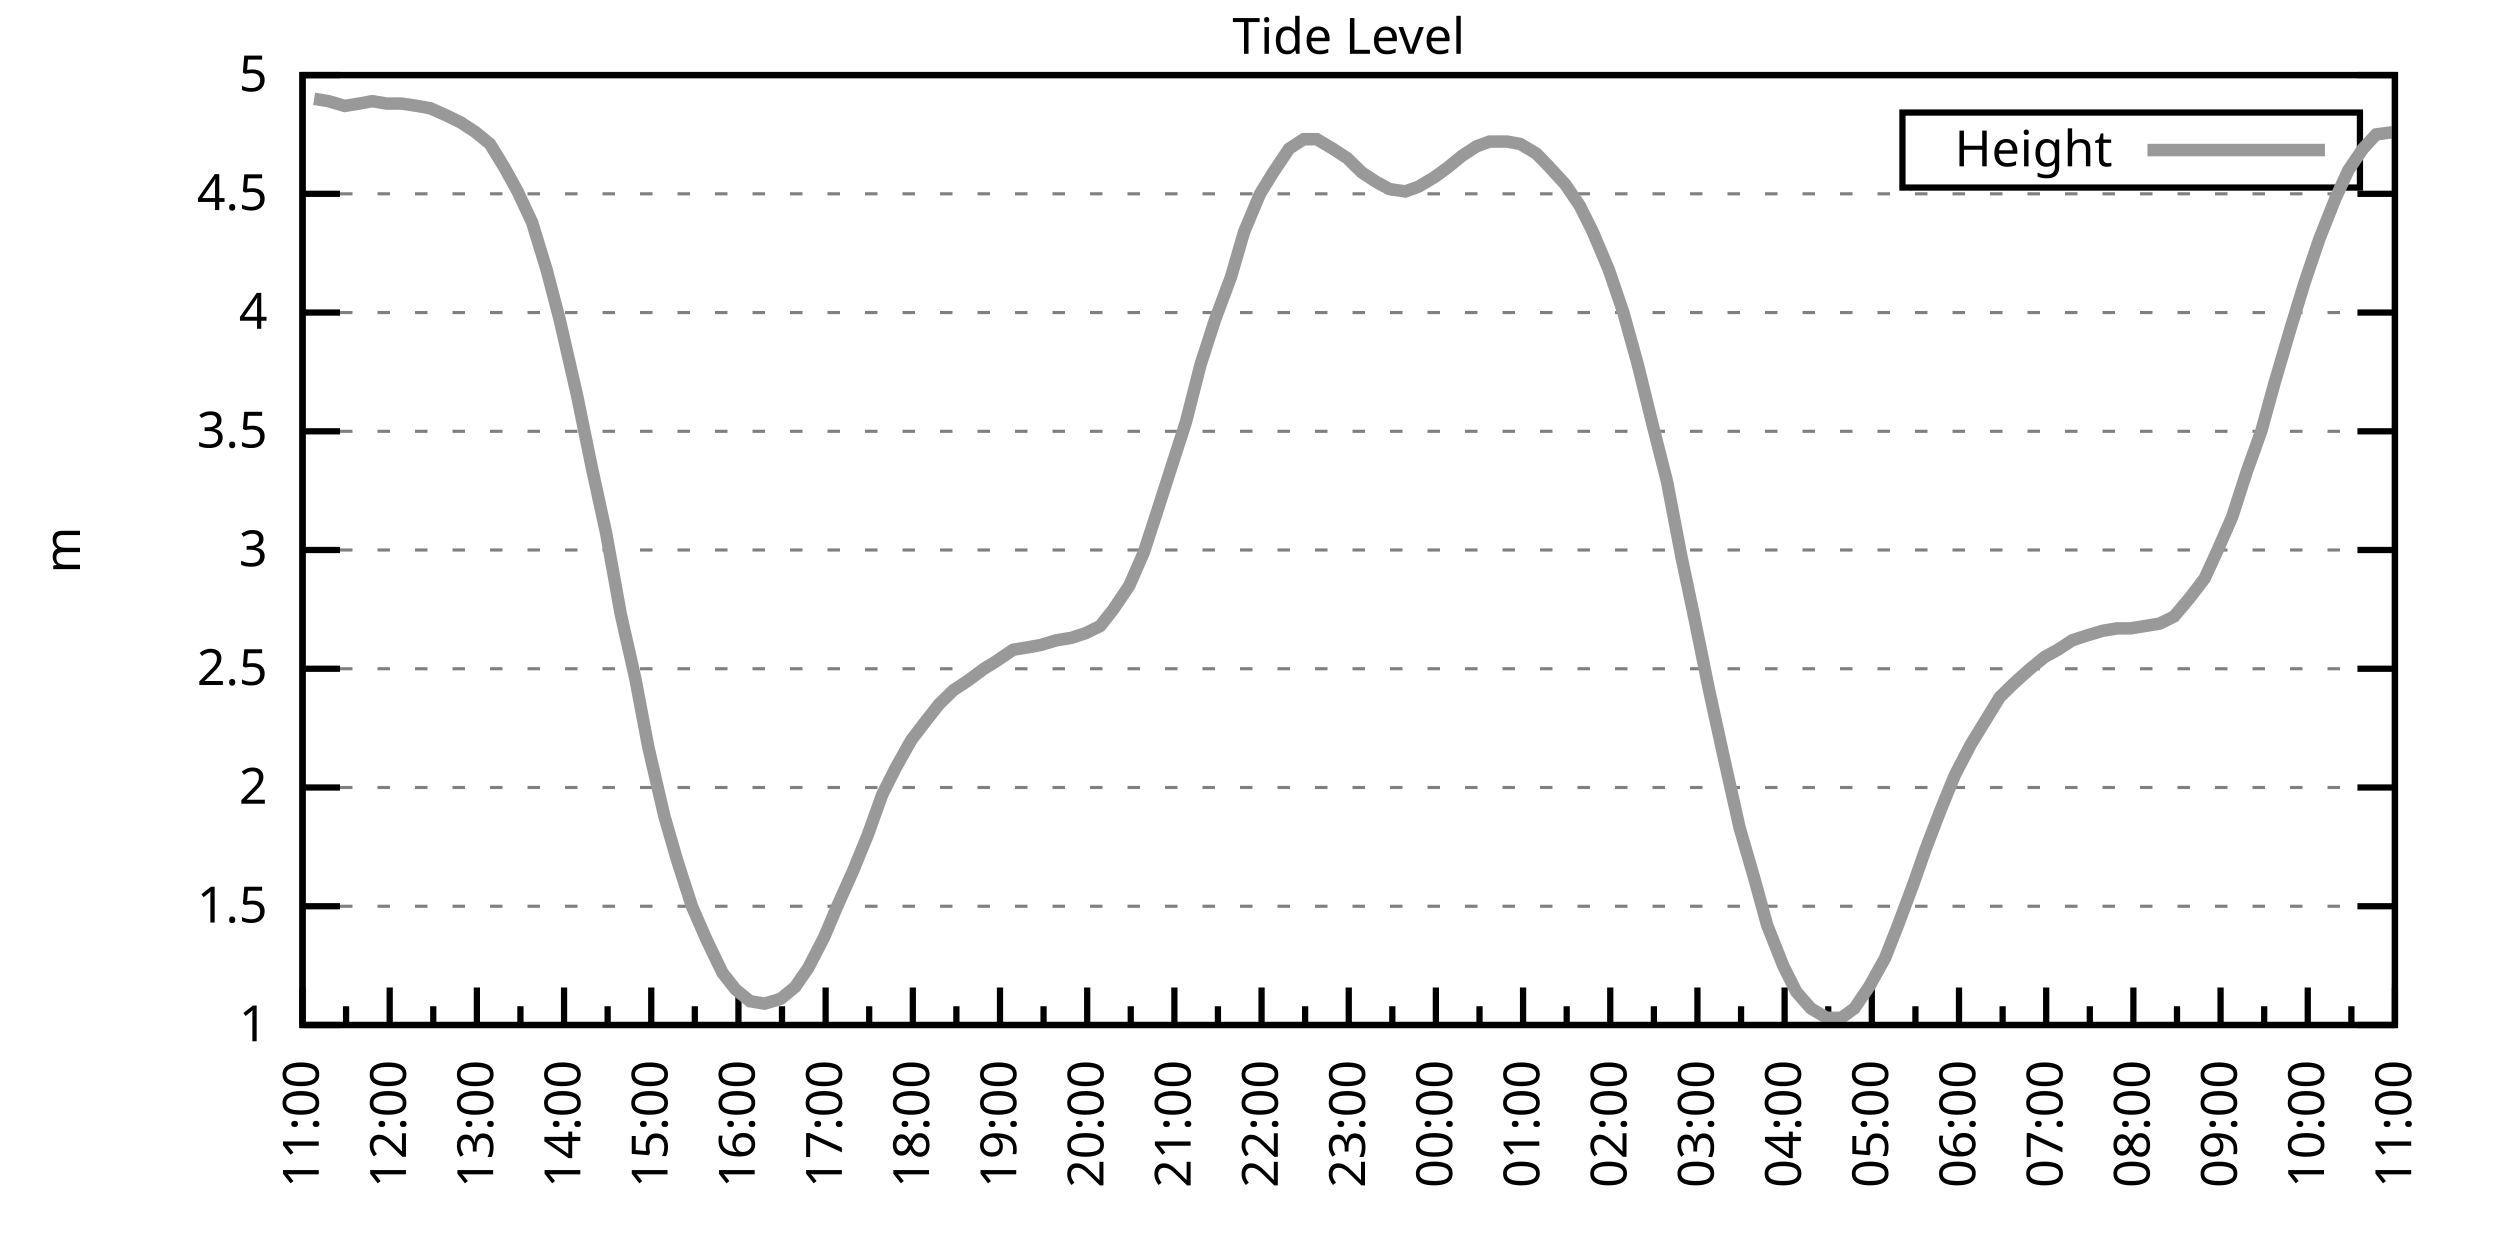
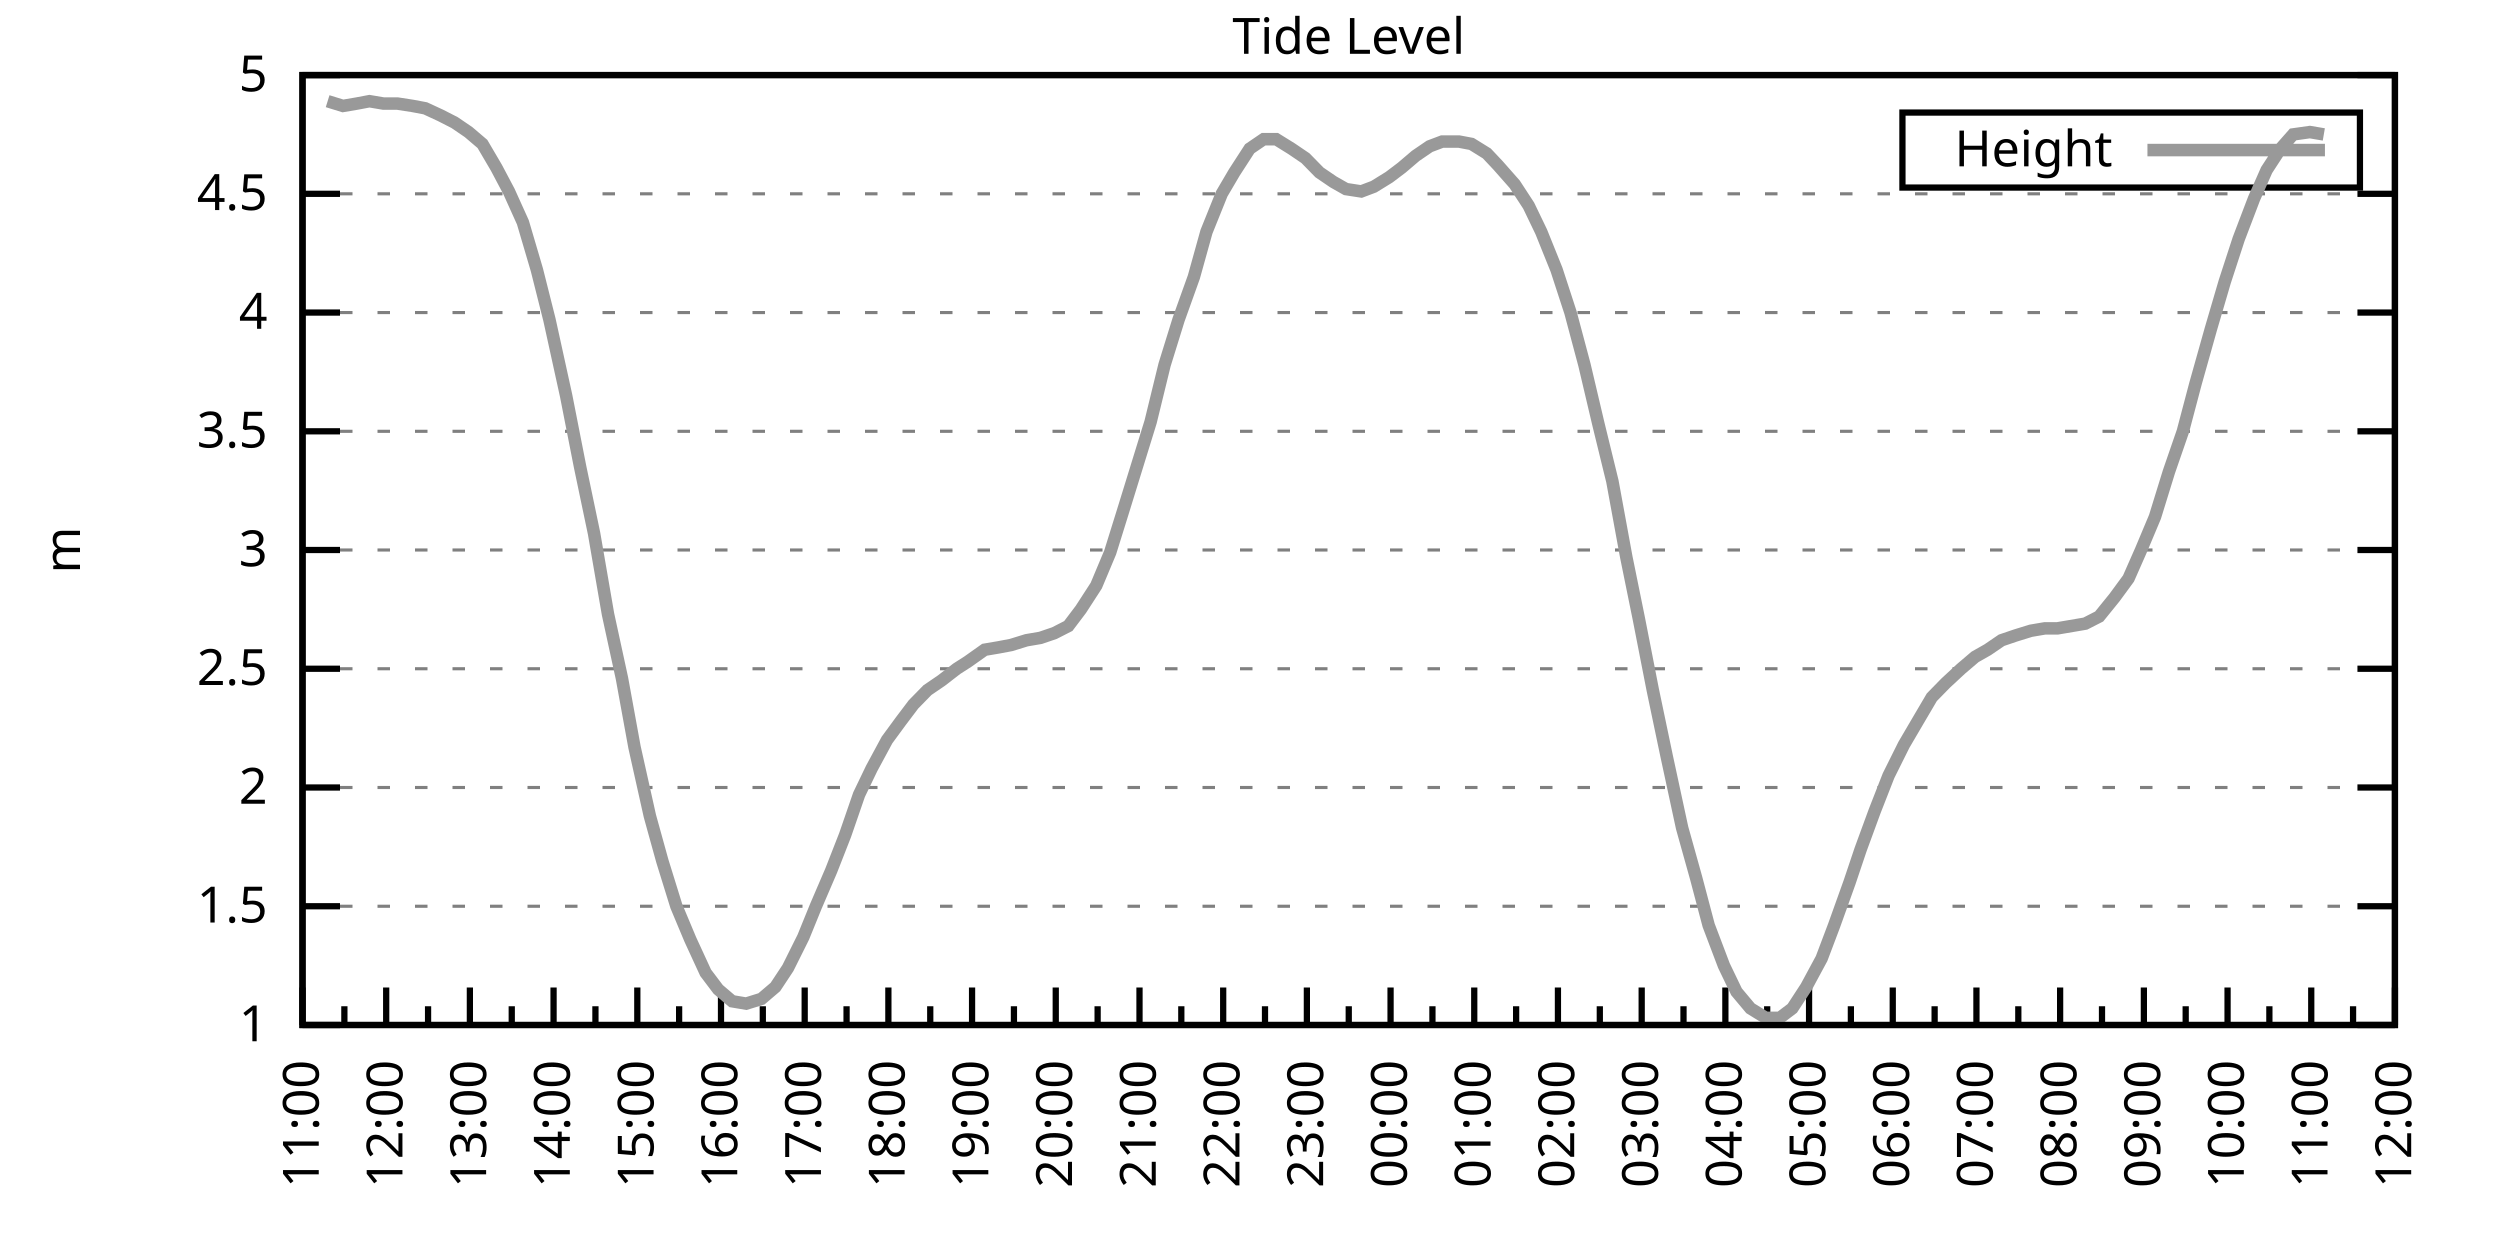
<svg xmlns="http://www.w3.org/2000/svg" xmlns:xlink="http://www.w3.org/1999/xlink" width="400" height="200" viewBox="0 0 400 200">
  <g id="gnuplot_canvas">
    <rect x="0" y="0" width="400" height="200" fill="none" />
    <defs>
      <circle id="gpDot" r="0.5" stroke-width="0.5" stroke="currentColor" />
      <path id="gpPt0" stroke-width="0.333" stroke="currentColor" d="M-1,0 h2 M0,-1 v2" />
      <path id="gpPt1" stroke-width="0.333" stroke="currentColor" d="M-1,-1 L1,1 M1,-1 L-1,1" />
      <path id="gpPt2" stroke-width="0.333" stroke="currentColor" d="M-1,0 L1,0 M0,-1 L0,1 M-1,-1 L1,1 M-1,1 L1,-1" />
      <rect id="gpPt3" stroke-width="0.333" stroke="currentColor" x="-1" y="-1" width="2" height="2" />
      <rect id="gpPt4" stroke-width="0.333" stroke="currentColor" fill="currentColor" x="-1" y="-1" width="2" height="2" />
      <circle id="gpPt5" stroke-width="0.333" stroke="currentColor" cx="0" cy="0" r="1" />
      <use xlink:href="#gpPt5" id="gpPt6" fill="currentColor" stroke="none" />
      <path id="gpPt7" stroke-width="0.333" stroke="currentColor" d="M0,-1.33 L-1.33,0.67 L1.33,0.67 z" />
      <use xlink:href="#gpPt7" id="gpPt8" fill="currentColor" stroke="none" />
      <use xlink:href="#gpPt7" id="gpPt9" stroke="currentColor" transform="rotate(180)" />
      <use xlink:href="#gpPt9" id="gpPt10" fill="currentColor" stroke="none" />
      <use xlink:href="#gpPt3" id="gpPt11" stroke="currentColor" transform="rotate(45)" />
      <use xlink:href="#gpPt11" id="gpPt12" fill="currentColor" stroke="none" />
      <path id="gpPt13" stroke-width="0.333" stroke="currentColor" d="M0,1.330 L1.265,0.411 L0.782,-1.067 L-0.782,-1.076 L-1.265,0.411 z" />
      <use xlink:href="#gpPt13" id="gpPt14" fill="currentColor" stroke="none" />
      <filter id="textbox" filterUnits="objectBoundingBox" x="0" y="0" height="1" width="1">
        <feFlood flood-color="white" flood-opacity="1" result="bgnd" />
        <feComposite in="SourceGraphic" in2="bgnd" operator="atop" />
      </filter>
      <filter id="greybox" filterUnits="objectBoundingBox" x="0" y="0" height="1" width="1">
        <feFlood flood-color="lightgrey" flood-opacity="1" result="grey" />
        <feComposite in="SourceGraphic" in2="grey" operator="atop" />
      </filter>
    </defs>
    <g fill="none" color="white" stroke="currentColor" stroke-width="1.00" stroke-linecap="butt" stroke-linejoin="miter">
</g>
    <g fill="none" color="black" stroke="currentColor" stroke-width="1.00" stroke-linecap="butt" stroke-linejoin="miter">
      <g stroke="none" shape-rendering="crispEdges">
        <polygon fill="rgb(255, 255, 255)" points="48.40,164.00 383.18,164.00 383.18,12.02 48.40,12.02 " />
      </g>
    </g>
    <g fill="none" color="black" stroke="currentColor" stroke-width="1.00" stroke-linecap="butt" stroke-linejoin="miter">
</g>
    <g fill="none" color="black" stroke="black" stroke-width="0.50" stroke-linecap="butt" stroke-linejoin="miter">
</g>
    <g fill="none" color="gray" stroke="currentColor" stroke-width="0.50" stroke-linecap="butt" stroke-linejoin="miter">
      <path stroke="gray" stroke-dasharray="2,4" class="gridline" d="M48.40,164.00 L383.19,164.00  " />
    </g>
    <g fill="none" color="gray" stroke="gray" stroke-width="1.00" stroke-linecap="butt" stroke-linejoin="miter">
</g>
    <g fill="none" color="black" stroke="currentColor" stroke-width="1.00" stroke-linecap="butt" stroke-linejoin="miter">
      <path stroke="black" d="M48.40,164.00 L54.40,164.00 M383.19,164.00 L377.19,164.00  " />
      <g transform="translate(42.80,166.60)" stroke="none" fill="black" font-family="Sans" font-size="8.00" text-anchor="end">
        <text>
          <tspan font-family="Sans"> 1</tspan>
        </text>
      </g>
    </g>
    <g fill="none" color="black" stroke="currentColor" stroke-width="1.00" stroke-linecap="butt" stroke-linejoin="miter">
</g>
    <g fill="none" color="black" stroke="black" stroke-width="0.50" stroke-linecap="butt" stroke-linejoin="miter">
</g>
    <g fill="none" color="gray" stroke="currentColor" stroke-width="0.50" stroke-linecap="butt" stroke-linejoin="miter">
      <path stroke="gray" stroke-dasharray="2,4" class="gridline" d="M48.40,145.00 L383.19,145.00  " />
    </g>
    <g fill="none" color="gray" stroke="gray" stroke-width="1.00" stroke-linecap="butt" stroke-linejoin="miter">
</g>
    <g fill="none" color="black" stroke="currentColor" stroke-width="1.00" stroke-linecap="butt" stroke-linejoin="miter">
      <path stroke="black" d="M48.40,145.00 L54.40,145.00 M383.19,145.00 L377.19,145.00  " />
      <g transform="translate(42.80,147.60)" stroke="none" fill="black" font-family="Sans" font-size="8.00" text-anchor="end">
        <text>
          <tspan font-family="Sans"> 1.5</tspan>
        </text>
      </g>
    </g>
    <g fill="none" color="black" stroke="currentColor" stroke-width="1.00" stroke-linecap="butt" stroke-linejoin="miter">
</g>
    <g fill="none" color="black" stroke="black" stroke-width="0.50" stroke-linecap="butt" stroke-linejoin="miter">
</g>
    <g fill="none" color="gray" stroke="currentColor" stroke-width="0.50" stroke-linecap="butt" stroke-linejoin="miter">
      <path stroke="gray" stroke-dasharray="2,4" class="gridline" d="M48.40,126.00 L383.19,126.00  " />
    </g>
    <g fill="none" color="gray" stroke="gray" stroke-width="1.00" stroke-linecap="butt" stroke-linejoin="miter">
</g>
    <g fill="none" color="black" stroke="currentColor" stroke-width="1.00" stroke-linecap="butt" stroke-linejoin="miter">
      <path stroke="black" d="M48.40,126.00 L54.40,126.00 M383.19,126.00 L377.19,126.00  " />
      <g transform="translate(42.80,128.60)" stroke="none" fill="black" font-family="Sans" font-size="8.00" text-anchor="end">
        <text>
          <tspan font-family="Sans"> 2</tspan>
        </text>
      </g>
    </g>
    <g fill="none" color="black" stroke="currentColor" stroke-width="1.00" stroke-linecap="butt" stroke-linejoin="miter">
</g>
    <g fill="none" color="black" stroke="black" stroke-width="0.50" stroke-linecap="butt" stroke-linejoin="miter">
</g>
    <g fill="none" color="gray" stroke="currentColor" stroke-width="0.50" stroke-linecap="butt" stroke-linejoin="miter">
      <path stroke="gray" stroke-dasharray="2,4" class="gridline" d="M48.40,107.00 L383.19,107.00  " />
    </g>
    <g fill="none" color="gray" stroke="gray" stroke-width="1.00" stroke-linecap="butt" stroke-linejoin="miter">
</g>
    <g fill="none" color="black" stroke="currentColor" stroke-width="1.00" stroke-linecap="butt" stroke-linejoin="miter">
      <path stroke="black" d="M48.40,107.00 L54.40,107.00 M383.19,107.00 L377.19,107.00  " />
      <g transform="translate(42.80,109.60)" stroke="none" fill="black" font-family="Sans" font-size="8.00" text-anchor="end">
        <text>
          <tspan font-family="Sans"> 2.5</tspan>
        </text>
      </g>
    </g>
    <g fill="none" color="black" stroke="currentColor" stroke-width="1.00" stroke-linecap="butt" stroke-linejoin="miter">
</g>
    <g fill="none" color="black" stroke="black" stroke-width="0.50" stroke-linecap="butt" stroke-linejoin="miter">
</g>
    <g fill="none" color="gray" stroke="currentColor" stroke-width="0.50" stroke-linecap="butt" stroke-linejoin="miter">
      <path stroke="gray" stroke-dasharray="2,4" class="gridline" d="M48.40,88.00 L383.19,88.00  " />
    </g>
    <g fill="none" color="gray" stroke="gray" stroke-width="1.00" stroke-linecap="butt" stroke-linejoin="miter">
</g>
    <g fill="none" color="black" stroke="currentColor" stroke-width="1.00" stroke-linecap="butt" stroke-linejoin="miter">
      <path stroke="black" d="M48.40,88.00 L54.40,88.00 M383.19,88.00 L377.19,88.00  " />
      <g transform="translate(42.80,90.60)" stroke="none" fill="black" font-family="Sans" font-size="8.00" text-anchor="end">
        <text>
          <tspan font-family="Sans"> 3</tspan>
        </text>
      </g>
    </g>
    <g fill="none" color="black" stroke="currentColor" stroke-width="1.00" stroke-linecap="butt" stroke-linejoin="miter">
</g>
    <g fill="none" color="black" stroke="black" stroke-width="0.50" stroke-linecap="butt" stroke-linejoin="miter">
</g>
    <g fill="none" color="gray" stroke="currentColor" stroke-width="0.50" stroke-linecap="butt" stroke-linejoin="miter">
      <path stroke="gray" stroke-dasharray="2,4" class="gridline" d="M48.40,69.01 L383.19,69.01  " />
    </g>
    <g fill="none" color="gray" stroke="gray" stroke-width="1.00" stroke-linecap="butt" stroke-linejoin="miter">
</g>
    <g fill="none" color="black" stroke="currentColor" stroke-width="1.00" stroke-linecap="butt" stroke-linejoin="miter">
      <path stroke="black" d="M48.40,69.01 L54.40,69.01 M383.19,69.01 L377.19,69.01  " />
      <g transform="translate(42.80,71.61)" stroke="none" fill="black" font-family="Sans" font-size="8.00" text-anchor="end">
        <text>
          <tspan font-family="Sans"> 3.5</tspan>
        </text>
      </g>
    </g>
    <g fill="none" color="black" stroke="currentColor" stroke-width="1.00" stroke-linecap="butt" stroke-linejoin="miter">
</g>
    <g fill="none" color="black" stroke="black" stroke-width="0.50" stroke-linecap="butt" stroke-linejoin="miter">
</g>
    <g fill="none" color="gray" stroke="currentColor" stroke-width="0.50" stroke-linecap="butt" stroke-linejoin="miter">
      <path stroke="gray" stroke-dasharray="2,4" class="gridline" d="M48.40,50.01 L383.19,50.01  " />
    </g>
    <g fill="none" color="gray" stroke="gray" stroke-width="1.00" stroke-linecap="butt" stroke-linejoin="miter">
</g>
    <g fill="none" color="black" stroke="currentColor" stroke-width="1.00" stroke-linecap="butt" stroke-linejoin="miter">
      <path stroke="black" d="M48.40,50.01 L54.40,50.01 M383.19,50.01 L377.19,50.01  " />
      <g transform="translate(42.80,52.61)" stroke="none" fill="black" font-family="Sans" font-size="8.00" text-anchor="end">
        <text>
          <tspan font-family="Sans"> 4</tspan>
        </text>
      </g>
    </g>
    <g fill="none" color="black" stroke="currentColor" stroke-width="1.00" stroke-linecap="butt" stroke-linejoin="miter">
</g>
    <g fill="none" color="black" stroke="black" stroke-width="0.50" stroke-linecap="butt" stroke-linejoin="miter">
</g>
    <g fill="none" color="gray" stroke="currentColor" stroke-width="0.50" stroke-linecap="butt" stroke-linejoin="miter">
      <path stroke="gray" stroke-dasharray="2,4" class="gridline" d="M48.40,31.01 L383.19,31.01  " />
    </g>
    <g fill="none" color="gray" stroke="gray" stroke-width="1.00" stroke-linecap="butt" stroke-linejoin="miter">
</g>
    <g fill="none" color="black" stroke="currentColor" stroke-width="1.00" stroke-linecap="butt" stroke-linejoin="miter">
      <path stroke="black" d="M48.40,31.01 L54.40,31.01 M383.19,31.01 L377.19,31.01  " />
      <g transform="translate(42.80,33.61)" stroke="none" fill="black" font-family="Sans" font-size="8.00" text-anchor="end">
        <text>
          <tspan font-family="Sans"> 4.5</tspan>
        </text>
      </g>
    </g>
    <g fill="none" color="black" stroke="currentColor" stroke-width="1.00" stroke-linecap="butt" stroke-linejoin="miter">
</g>
    <g fill="none" color="black" stroke="black" stroke-width="0.50" stroke-linecap="butt" stroke-linejoin="miter">
</g>
    <g fill="none" color="gray" stroke="currentColor" stroke-width="0.50" stroke-linecap="butt" stroke-linejoin="miter">
      <path stroke="gray" stroke-dasharray="2,4" class="gridline" d="M48.40,12.01 L383.19,12.01  " />
    </g>
    <g fill="none" color="gray" stroke="gray" stroke-width="1.00" stroke-linecap="butt" stroke-linejoin="miter">
</g>
    <g fill="none" color="black" stroke="currentColor" stroke-width="1.00" stroke-linecap="butt" stroke-linejoin="miter">
      <path stroke="black" d="M48.40,12.01 L54.40,12.01 M383.19,12.01 L377.19,12.01  " />
      <g transform="translate(42.80,14.61)" stroke="none" fill="black" font-family="Sans" font-size="8.00" text-anchor="end">
        <text>
          <tspan font-family="Sans"> 5</tspan>
        </text>
      </g>
    </g>
    <g fill="none" color="black" stroke="currentColor" stroke-width="1.00" stroke-linecap="butt" stroke-linejoin="miter">
      <path stroke="black" d="M48.40,164.00 L48.40,158.00  " />
      <g transform="translate(51.00,169.60) rotate(270)" stroke="none" fill="black" font-family="Sans" font-size="8.00" text-anchor="end">
        <text>
          <tspan font-family="Sans">11:00</tspan>
        </text>
      </g>
    </g>
    <g fill="none" color="black" stroke="currentColor" stroke-width="1.00" stroke-linecap="butt" stroke-linejoin="miter">
-       <path stroke="black" d="M55.37,164.00 L55.37,161.00 M62.35,164.00 L62.35,158.00  " />
-       <g transform="translate(64.95,169.60) rotate(270)" stroke="none" fill="black" font-family="Sans" font-size="8.00" text-anchor="end">
+       <path stroke="black" d="M55.10,164.00 L55.10,161.00 M61.79,164.00 L61.79,158.00  " />
+       <g transform="translate(64.39,169.60) rotate(270)" stroke="none" fill="black" font-family="Sans" font-size="8.00" text-anchor="end">
        <text>
          <tspan font-family="Sans">12:00</tspan>
        </text>
      </g>
    </g>
    <g fill="none" color="black" stroke="currentColor" stroke-width="1.00" stroke-linecap="butt" stroke-linejoin="miter">
-       <path stroke="black" d="M69.32,164.00 L69.32,161.00 M76.30,164.00 L76.30,158.00  " />
-       <g transform="translate(78.90,169.60) rotate(270)" stroke="none" fill="black" font-family="Sans" font-size="8.00" text-anchor="end">
+       <path stroke="black" d="M68.49,164.00 L68.49,161.00 M75.18,164.00 L75.18,158.00  " />
+       <g transform="translate(77.78,169.60) rotate(270)" stroke="none" fill="black" font-family="Sans" font-size="8.00" text-anchor="end">
        <text>
          <tspan font-family="Sans">13:00</tspan>
        </text>
      </g>
    </g>
    <g fill="none" color="black" stroke="currentColor" stroke-width="1.00" stroke-linecap="butt" stroke-linejoin="miter">
-       <path stroke="black" d="M83.27,164.00 L83.27,161.00 M90.25,164.00 L90.25,158.00  " />
-       <g transform="translate(92.85,169.60) rotate(270)" stroke="none" fill="black" font-family="Sans" font-size="8.00" text-anchor="end">
+       <path stroke="black" d="M81.88,164.00 L81.88,161.00 M88.57,164.00 L88.57,158.00  " />
+       <g transform="translate(91.17,169.60) rotate(270)" stroke="none" fill="black" font-family="Sans" font-size="8.00" text-anchor="end">
        <text>
          <tspan font-family="Sans">14:00</tspan>
        </text>
      </g>
    </g>
    <g fill="none" color="black" stroke="currentColor" stroke-width="1.00" stroke-linecap="butt" stroke-linejoin="miter">
-       <path stroke="black" d="M97.22,164.00 L97.22,161.00 M104.20,164.00 L104.20,158.00  " />
-       <g transform="translate(106.80,169.60) rotate(270)" stroke="none" fill="black" font-family="Sans" font-size="8.00" text-anchor="end">
+       <path stroke="black" d="M95.27,164.00 L95.27,161.00 M101.97,164.00 L101.97,158.00  " />
+       <g transform="translate(104.57,169.60) rotate(270)" stroke="none" fill="black" font-family="Sans" font-size="8.00" text-anchor="end">
        <text>
          <tspan font-family="Sans">15:00</tspan>
        </text>
      </g>
    </g>
    <g fill="none" color="black" stroke="currentColor" stroke-width="1.00" stroke-linecap="butt" stroke-linejoin="miter">
-       <path stroke="black" d="M111.17,164.00 L111.17,161.00 M118.15,164.00 L118.15,158.00  " />
-       <g transform="translate(120.75,169.60) rotate(270)" stroke="none" fill="black" font-family="Sans" font-size="8.00" text-anchor="end">
+       <path stroke="black" d="M108.66,164.00 L108.66,161.00 M115.36,164.00 L115.36,158.00  " />
+       <g transform="translate(117.96,169.60) rotate(270)" stroke="none" fill="black" font-family="Sans" font-size="8.00" text-anchor="end">
        <text>
          <tspan font-family="Sans">16:00</tspan>
        </text>
      </g>
    </g>
    <g fill="none" color="black" stroke="currentColor" stroke-width="1.00" stroke-linecap="butt" stroke-linejoin="miter">
-       <path stroke="black" d="M125.12,164.00 L125.12,161.00 M132.10,164.00 L132.10,158.00  " />
-       <g transform="translate(134.70,169.60) rotate(270)" stroke="none" fill="black" font-family="Sans" font-size="8.00" text-anchor="end">
+       <path stroke="black" d="M122.05,164.00 L122.05,161.00 M128.75,164.00 L128.75,158.00  " />
+       <g transform="translate(131.35,169.60) rotate(270)" stroke="none" fill="black" font-family="Sans" font-size="8.00" text-anchor="end">
        <text>
          <tspan font-family="Sans">17:00</tspan>
        </text>
      </g>
    </g>
    <g fill="none" color="black" stroke="currentColor" stroke-width="1.00" stroke-linecap="butt" stroke-linejoin="miter">
-       <path stroke="black" d="M139.07,164.00 L139.07,161.00 M146.05,164.00 L146.05,158.00  " />
-       <g transform="translate(148.65,169.60) rotate(270)" stroke="none" fill="black" font-family="Sans" font-size="8.00" text-anchor="end">
+       <path stroke="black" d="M135.45,164.00 L135.45,161.00 M142.14,164.00 L142.14,158.00  " />
+       <g transform="translate(144.74,169.60) rotate(270)" stroke="none" fill="black" font-family="Sans" font-size="8.00" text-anchor="end">
        <text>
          <tspan font-family="Sans">18:00</tspan>
        </text>
      </g>
    </g>
    <g fill="none" color="black" stroke="currentColor" stroke-width="1.00" stroke-linecap="butt" stroke-linejoin="miter">
-       <path stroke="black" d="M153.02,164.00 L153.02,161.00 M160.00,164.00 L160.00,158.00  " />
-       <g transform="translate(162.60,169.60) rotate(270)" stroke="none" fill="black" font-family="Sans" font-size="8.00" text-anchor="end">
+       <path stroke="black" d="M148.84,164.00 L148.84,161.00 M155.53,164.00 L155.53,158.00  " />
+       <g transform="translate(158.13,169.60) rotate(270)" stroke="none" fill="black" font-family="Sans" font-size="8.00" text-anchor="end">
        <text>
          <tspan font-family="Sans">19:00</tspan>
        </text>
      </g>
    </g>
    <g fill="none" color="black" stroke="currentColor" stroke-width="1.00" stroke-linecap="butt" stroke-linejoin="miter">
-       <path stroke="black" d="M166.97,164.00 L166.97,161.00 M173.95,164.00 L173.95,158.00  " />
-       <g transform="translate(176.55,169.60) rotate(270)" stroke="none" fill="black" font-family="Sans" font-size="8.00" text-anchor="end">
+       <path stroke="black" d="M162.23,164.00 L162.23,161.00 M168.92,164.00 L168.92,158.00  " />
+       <g transform="translate(171.52,169.60) rotate(270)" stroke="none" fill="black" font-family="Sans" font-size="8.00" text-anchor="end">
        <text>
          <tspan font-family="Sans">20:00</tspan>
        </text>
      </g>
    </g>
    <g fill="none" color="black" stroke="currentColor" stroke-width="1.00" stroke-linecap="butt" stroke-linejoin="miter">
-       <path stroke="black" d="M180.92,164.00 L180.92,161.00 M187.90,164.00 L187.90,158.00  " />
-       <g transform="translate(190.50,169.60) rotate(270)" stroke="none" fill="black" font-family="Sans" font-size="8.00" text-anchor="end">
+       <path stroke="black" d="M175.62,164.00 L175.62,161.00 M182.32,164.00 L182.32,158.00  " />
+       <g transform="translate(184.92,169.60) rotate(270)" stroke="none" fill="black" font-family="Sans" font-size="8.00" text-anchor="end">
        <text>
          <tspan font-family="Sans">21:00</tspan>
        </text>
      </g>
    </g>
    <g fill="none" color="black" stroke="currentColor" stroke-width="1.00" stroke-linecap="butt" stroke-linejoin="miter">
-       <path stroke="black" d="M194.87,164.00 L194.87,161.00 M201.85,164.00 L201.85,158.00  " />
-       <g transform="translate(204.45,169.60) rotate(270)" stroke="none" fill="black" font-family="Sans" font-size="8.00" text-anchor="end">
+       <path stroke="black" d="M189.01,164.00 L189.01,161.00 M195.71,164.00 L195.71,158.00  " />
+       <g transform="translate(198.31,169.60) rotate(270)" stroke="none" fill="black" font-family="Sans" font-size="8.00" text-anchor="end">
        <text>
          <tspan font-family="Sans">22:00</tspan>
        </text>
      </g>
    </g>
    <g fill="none" color="black" stroke="currentColor" stroke-width="1.00" stroke-linecap="butt" stroke-linejoin="miter">
-       <path stroke="black" d="M208.82,164.00 L208.82,161.00 M215.80,164.00 L215.80,158.00  " />
-       <g transform="translate(218.40,169.60) rotate(270)" stroke="none" fill="black" font-family="Sans" font-size="8.00" text-anchor="end">
+       <path stroke="black" d="M202.40,164.00 L202.40,161.00 M209.10,164.00 L209.10,158.00  " />
+       <g transform="translate(211.70,169.60) rotate(270)" stroke="none" fill="black" font-family="Sans" font-size="8.00" text-anchor="end">
        <text>
          <tspan font-family="Sans">23:00</tspan>
        </text>
      </g>
    </g>
    <g fill="none" color="black" stroke="currentColor" stroke-width="1.00" stroke-linecap="butt" stroke-linejoin="miter">
-       <path stroke="black" d="M222.77,164.00 L222.77,161.00 M229.74,164.00 L229.74,158.00  " />
-       <g transform="translate(232.34,169.60) rotate(270)" stroke="none" fill="black" font-family="Sans" font-size="8.00" text-anchor="end">
+       <path stroke="black" d="M215.80,164.00 L215.80,161.00 M222.49,164.00 L222.49,158.00  " />
+       <g transform="translate(225.09,169.60) rotate(270)" stroke="none" fill="black" font-family="Sans" font-size="8.00" text-anchor="end">
        <text>
          <tspan font-family="Sans">00:00</tspan>
        </text>
      </g>
    </g>
    <g fill="none" color="black" stroke="currentColor" stroke-width="1.00" stroke-linecap="butt" stroke-linejoin="miter">
-       <path stroke="black" d="M236.72,164.00 L236.72,161.00 M243.69,164.00 L243.69,158.00  " />
-       <g transform="translate(246.29,169.60) rotate(270)" stroke="none" fill="black" font-family="Sans" font-size="8.00" text-anchor="end">
+       <path stroke="black" d="M229.19,164.00 L229.19,161.00 M235.88,164.00 L235.88,158.00  " />
+       <g transform="translate(238.48,169.60) rotate(270)" stroke="none" fill="black" font-family="Sans" font-size="8.00" text-anchor="end">
        <text>
          <tspan font-family="Sans">01:00</tspan>
        </text>
      </g>
    </g>
    <g fill="none" color="black" stroke="currentColor" stroke-width="1.00" stroke-linecap="butt" stroke-linejoin="miter">
-       <path stroke="black" d="M250.67,164.00 L250.67,161.00 M257.64,164.00 L257.64,158.00  " />
-       <g transform="translate(260.24,169.60) rotate(270)" stroke="none" fill="black" font-family="Sans" font-size="8.00" text-anchor="end">
+       <path stroke="black" d="M242.58,164.00 L242.58,161.00 M249.27,164.00 L249.27,158.00  " />
+       <g transform="translate(251.87,169.60) rotate(270)" stroke="none" fill="black" font-family="Sans" font-size="8.00" text-anchor="end">
        <text>
          <tspan font-family="Sans">02:00</tspan>
        </text>
      </g>
    </g>
    <g fill="none" color="black" stroke="currentColor" stroke-width="1.00" stroke-linecap="butt" stroke-linejoin="miter">
-       <path stroke="black" d="M264.62,164.00 L264.62,161.00 M271.59,164.00 L271.59,158.00  " />
-       <g transform="translate(274.19,169.60) rotate(270)" stroke="none" fill="black" font-family="Sans" font-size="8.00" text-anchor="end">
+       <path stroke="black" d="M255.97,164.00 L255.97,161.00 M262.67,164.00 L262.67,158.00  " />
+       <g transform="translate(265.27,169.60) rotate(270)" stroke="none" fill="black" font-family="Sans" font-size="8.00" text-anchor="end">
        <text>
          <tspan font-family="Sans">03:00</tspan>
        </text>
      </g>
    </g>
    <g fill="none" color="black" stroke="currentColor" stroke-width="1.00" stroke-linecap="butt" stroke-linejoin="miter">
-       <path stroke="black" d="M278.57,164.00 L278.57,161.00 M285.54,164.00 L285.54,158.00  " />
-       <g transform="translate(288.14,169.60) rotate(270)" stroke="none" fill="black" font-family="Sans" font-size="8.00" text-anchor="end">
+       <path stroke="black" d="M269.36,164.00 L269.36,161.00 M276.06,164.00 L276.06,158.00  " />
+       <g transform="translate(278.66,169.60) rotate(270)" stroke="none" fill="black" font-family="Sans" font-size="8.00" text-anchor="end">
        <text>
          <tspan font-family="Sans">04:00</tspan>
        </text>
      </g>
    </g>
    <g fill="none" color="black" stroke="currentColor" stroke-width="1.00" stroke-linecap="butt" stroke-linejoin="miter">
-       <path stroke="black" d="M292.52,164.00 L292.52,161.00 M299.49,164.00 L299.49,158.00  " />
-       <g transform="translate(302.09,169.60) rotate(270)" stroke="none" fill="black" font-family="Sans" font-size="8.00" text-anchor="end">
+       <path stroke="black" d="M282.75,164.00 L282.75,161.00 M289.45,164.00 L289.45,158.00  " />
+       <g transform="translate(292.05,169.60) rotate(270)" stroke="none" fill="black" font-family="Sans" font-size="8.00" text-anchor="end">
        <text>
          <tspan font-family="Sans">05:00</tspan>
        </text>
      </g>
    </g>
    <g fill="none" color="black" stroke="currentColor" stroke-width="1.00" stroke-linecap="butt" stroke-linejoin="miter">
-       <path stroke="black" d="M306.47,164.00 L306.47,161.00 M313.44,164.00 L313.44,158.00  " />
-       <g transform="translate(316.04,169.60) rotate(270)" stroke="none" fill="black" font-family="Sans" font-size="8.00" text-anchor="end">
+       <path stroke="black" d="M296.14,164.00 L296.14,161.00 M302.84,164.00 L302.84,158.00  " />
+       <g transform="translate(305.44,169.60) rotate(270)" stroke="none" fill="black" font-family="Sans" font-size="8.00" text-anchor="end">
        <text>
          <tspan font-family="Sans">06:00</tspan>
        </text>
      </g>
    </g>
    <g fill="none" color="black" stroke="currentColor" stroke-width="1.00" stroke-linecap="butt" stroke-linejoin="miter">
-       <path stroke="black" d="M320.42,164.00 L320.42,161.00 M327.39,164.00 L327.39,158.00  " />
-       <g transform="translate(329.99,169.60) rotate(270)" stroke="none" fill="black" font-family="Sans" font-size="8.00" text-anchor="end">
+       <path stroke="black" d="M309.54,164.00 L309.54,161.00 M316.23,164.00 L316.23,158.00  " />
+       <g transform="translate(318.83,169.60) rotate(270)" stroke="none" fill="black" font-family="Sans" font-size="8.00" text-anchor="end">
        <text>
          <tspan font-family="Sans">07:00</tspan>
        </text>
      </g>
    </g>
    <g fill="none" color="black" stroke="currentColor" stroke-width="1.00" stroke-linecap="butt" stroke-linejoin="miter">
-       <path stroke="black" d="M334.37,164.00 L334.37,161.00 M341.34,164.00 L341.34,158.00  " />
-       <g transform="translate(343.94,169.60) rotate(270)" stroke="none" fill="black" font-family="Sans" font-size="8.00" text-anchor="end">
+       <path stroke="black" d="M322.93,164.00 L322.93,161.00 M329.62,164.00 L329.62,158.00  " />
+       <g transform="translate(332.22,169.60) rotate(270)" stroke="none" fill="black" font-family="Sans" font-size="8.00" text-anchor="end">
        <text>
          <tspan font-family="Sans">08:00</tspan>
        </text>
      </g>
    </g>
    <g fill="none" color="black" stroke="currentColor" stroke-width="1.00" stroke-linecap="butt" stroke-linejoin="miter">
-       <path stroke="black" d="M348.32,164.00 L348.32,161.00 M355.29,164.00 L355.29,158.00  " />
-       <g transform="translate(357.89,169.60) rotate(270)" stroke="none" fill="black" font-family="Sans" font-size="8.00" text-anchor="end">
+       <path stroke="black" d="M336.32,164.00 L336.32,161.00 M343.02,164.00 L343.02,158.00  " />
+       <g transform="translate(345.62,169.60) rotate(270)" stroke="none" fill="black" font-family="Sans" font-size="8.00" text-anchor="end">
        <text>
          <tspan font-family="Sans">09:00</tspan>
        </text>
      </g>
    </g>
    <g fill="none" color="black" stroke="currentColor" stroke-width="1.00" stroke-linecap="butt" stroke-linejoin="miter">
-       <path stroke="black" d="M362.27,164.00 L362.27,161.00 M369.24,164.00 L369.24,158.00  " />
-       <g transform="translate(371.84,169.60) rotate(270)" stroke="none" fill="black" font-family="Sans" font-size="8.00" text-anchor="end">
+       <path stroke="black" d="M349.71,164.00 L349.71,161.00 M356.41,164.00 L356.41,158.00  " />
+       <g transform="translate(359.01,169.60) rotate(270)" stroke="none" fill="black" font-family="Sans" font-size="8.00" text-anchor="end">
        <text>
          <tspan font-family="Sans">10:00</tspan>
        </text>
      </g>
    </g>
    <g fill="none" color="black" stroke="currentColor" stroke-width="1.00" stroke-linecap="butt" stroke-linejoin="miter">
-       <path stroke="black" d="M376.22,164.00 L376.22,161.00 M383.19,164.00 L383.19,158.00  " />
+       <path stroke="black" d="M363.10,164.00 L363.10,161.00 M369.80,164.00 L369.80,158.00  " />
+       <g transform="translate(372.40,169.60) rotate(270)" stroke="none" fill="black" font-family="Sans" font-size="8.00" text-anchor="end">
+         <text>
+           <tspan font-family="Sans">11:00</tspan>
+         </text>
+       </g>
+     </g>
+     <g fill="none" color="black" stroke="currentColor" stroke-width="1.00" stroke-linecap="butt" stroke-linejoin="miter">
+       <path stroke="black" d="M376.49,164.00 L376.49,161.00 M383.19,164.00 L383.19,158.00  " />
      <g transform="translate(385.79,169.60) rotate(270)" stroke="none" fill="black" font-family="Sans" font-size="8.00" text-anchor="end">
        <text>
-           <tspan font-family="Sans">11:00</tspan>
+           <tspan font-family="Sans">12:00</tspan>
        </text>
      </g>
    </g>
    <g fill="none" color="black" stroke="currentColor" stroke-width="1.00" stroke-linecap="butt" stroke-linejoin="miter">
</g>
    <g fill="none" color="black" stroke="currentColor" stroke-width="1.00" stroke-linecap="butt" stroke-linejoin="miter">
      <path stroke="black" d="M48.40,12.01 L48.40,164.00 L383.19,164.00 L383.19,12.01 L48.40,12.01 Z  " />
    </g>
    <g fill="none" color="black" stroke="currentColor" stroke-width="1.00" stroke-linecap="butt" stroke-linejoin="miter">
      <g transform="translate(12.80,88.01) rotate(270)" stroke="none" fill="black" font-family="Sans" font-size="8.00" text-anchor="middle">
        <text>
          <tspan font-family="Sans">m</tspan>
        </text>
      </g>
    </g>
    <g fill="none" color="black" stroke="currentColor" stroke-width="1.00" stroke-linecap="butt" stroke-linejoin="miter">
</g>
    <g fill="none" color="black" stroke="currentColor" stroke-width="1.00" stroke-linecap="butt" stroke-linejoin="miter">
      <path stroke="black" d="M304.39,30.01 L304.39,18.01 L377.59,18.01 L377.59,30.01 L304.39,30.01 Z  " />
    </g>
    <g id="Tide_level_plot_1">
      <g fill="none" color="white" stroke="black" stroke-width="2.00" stroke-linecap="butt" stroke-linejoin="miter">
</g>
      <g fill="none" color="black" stroke="currentColor" stroke-width="2.00" stroke-linecap="butt" stroke-linejoin="miter">
        <g transform="translate(337.99,26.61)" stroke="none" fill="black" font-family="Sans" font-size="8.00" text-anchor="end">
          <text>
            <tspan font-family="Sans">Height</tspan>
          </text>
        </g>
      </g>
      <g fill="none" color="black" stroke="currentColor" stroke-width="2.00" stroke-linecap="butt" stroke-linejoin="miter">
-         <path stroke="rgb(153, 153, 153)" d="M343.59,24.01 L371.99,24.01 M50.26,15.81 L52.58,16.19 L55.14,16.95 L57.47,16.57 L59.56,16.19 L61.88,16.57   L64.21,16.57 L66.77,16.95 L68.86,17.33 L71.42,18.47 L73.74,19.61 L76.07,21.13 L78.39,23.03 L80.72,26.83   L82.81,30.63 L85.13,35.57 L87.46,43.17 L89.55,51.15 L92.34,63.31 L94.67,74.71 L96.99,85.35 L99.32,98.26   L101.64,108.52 L103.73,119.54 L106.29,130.56 L108.38,137.78 L110.71,145.00 L113.03,150.32 L115.59,155.64 L117.68,158.30   L120.01,160.20 L122.33,160.58 L124.89,159.82 L127.22,157.92 L129.31,154.88 L131.87,149.94 L133.96,145.00 L136.51,139.30   L138.84,133.60 L141.16,127.14 L143.26,122.96 L145.81,118.40 L148.14,115.36 L150.23,112.70 L152.56,110.42 L154.88,108.90   L157.44,107.00 L159.30,105.86 L162.09,103.96 L164.41,103.58 L166.51,103.20 L169.06,102.44 L171.39,102.06 L173.71,101.30   L176.04,100.16 L178.13,97.50 L180.69,93.70 L183.01,88.38 L185.11,81.93 L187.43,74.71 L189.76,67.49 L192.08,58.37   L194.41,51.15 L196.96,44.31 L199.06,37.09 L201.61,31.01 L203.71,27.59 L206.26,23.79 L208.59,22.27 L210.68,22.27   L213.24,23.79 L215.56,25.31 L217.89,27.59 L220.21,29.11 L222.30,30.25 L224.86,30.63 L226.95,29.87 L229.51,28.35   L231.60,26.83 L233.93,24.93 L236.25,23.41 L238.35,22.65 L241.14,22.65 L243.23,23.03 L245.79,24.55 L247.65,26.45   L250.44,29.49 L252.76,32.91 L254.85,37.09 L257.41,43.17 L259.74,50.01 L262.06,58.37 L264.39,67.87 L266.71,76.99   L269.04,89.14 L271.13,99.02 L273.45,110.42 L275.78,121.06 L278.34,132.46 L280.66,140.44 L282.75,148.04 L285.31,154.50   L287.40,158.68 L289.73,161.34 L292.29,162.86 L294.61,162.86 L296.70,161.34 L299.03,157.92 L301.58,153.36 L303.68,148.04   L306.23,141.20 L308.09,135.88 L310.42,129.80 L312.74,124.10 L315.30,119.16 L317.86,114.98 L319.95,111.56 L322.28,109.28   L324.83,107.00 L327.16,105.10 L329.25,103.96 L331.58,102.44 L333.90,101.68 L336.46,100.92 L338.78,100.54 L340.88,100.54   L343.20,100.16 L345.53,99.78 L347.85,98.64 L350.41,95.60 L352.73,92.56 L354.83,88.00 L357.15,82.69 L359.48,75.47   L361.80,69.01 L363.89,61.41 L366.45,52.67 L368.78,45.07 L371.10,38.23 L373.66,31.77 L375.75,27.21 L378.08,23.79   L380.17,21.51 L382.96,21.13  " />
+         <path stroke="rgb(153, 153, 153)" d="M343.59,24.01 L371.99,24.01 M52.42,16.19 L54.87,16.95 L57.10,16.57 L59.11,16.19 L61.35,16.57 L63.58,16.57   L66.03,16.95 L68.04,17.33 L70.50,18.47 L72.73,19.61 L74.96,21.13 L77.19,23.03 L79.42,26.83 L81.43,30.63   L83.66,35.57 L85.90,43.17 L87.91,51.15 L90.58,63.31 L92.82,74.71 L95.05,85.35 L97.28,98.26 L99.51,108.52   L101.52,119.54 L103.98,130.56 L105.98,137.78 L108.22,145.00 L110.45,150.32 L112.90,155.64 L114.91,158.30 L117.14,160.20   L119.38,160.58 L121.83,159.82 L124.06,157.92 L126.07,154.88 L128.53,149.94 L130.54,145.00 L132.99,139.30 L135.22,133.60   L137.45,127.14 L139.46,122.96 L141.92,118.40 L144.15,115.36 L146.16,112.70 L148.39,110.42 L150.62,108.90 L153.08,107.00   L154.86,105.86 L157.54,103.96 L159.77,103.58 L161.78,103.20 L164.24,102.44 L166.47,102.06 L168.70,101.30 L170.93,100.16   L172.94,97.50 L175.40,93.70 L177.63,88.38 L179.64,81.93 L181.87,74.71 L184.10,67.49 L186.33,58.37 L188.57,51.15   L191.02,44.31 L193.03,37.09 L195.48,31.01 L197.49,27.59 L199.95,23.79 L202.18,22.27 L204.19,22.27 L206.64,23.79   L208.88,25.31 L211.11,27.59 L213.34,29.11 L215.35,30.25 L217.80,30.63 L219.81,29.87 L222.27,28.35 L224.28,26.83   L226.51,24.93 L228.74,23.41 L230.75,22.65 L233.43,22.65 L235.44,23.03 L237.89,24.55 L239.68,26.45 L242.36,29.49   L244.59,32.91 L246.60,37.09 L249.05,43.17 L251.28,50.01 L253.51,58.37 L255.75,67.87 L257.98,76.99 L260.21,89.14   L262.22,99.02 L264.45,110.42 L266.68,121.06 L269.14,132.46 L271.37,140.44 L273.38,148.04 L275.83,154.50 L277.84,158.68   L280.07,161.34 L282.53,162.86 L284.76,162.86 L286.77,161.34 L289.00,157.92 L291.46,153.36 L293.47,148.04 L295.92,141.20   L297.71,135.88 L299.94,129.80 L302.17,124.10 L304.63,119.16 L307.08,114.98 L309.09,111.56 L311.32,109.28 L313.78,107.00   L316.01,105.10 L318.02,103.96 L320.25,102.44 L322.48,101.68 L324.94,100.92 L327.17,100.54 L329.18,100.54 L331.41,100.16   L333.64,99.78 L335.87,98.64 L338.33,95.60 L340.56,92.56 L342.57,88.00 L344.80,82.69 L347.03,75.47 L349.26,69.01   L351.27,61.41 L353.73,52.67 L355.96,45.07 L358.19,38.23 L360.65,31.77 L362.66,27.21 L364.89,23.79 L366.90,21.51   L369.58,21.13 L371.81,21.51  " />
      </g>
    </g>
    <g fill="none" color="black" stroke="currentColor" stroke-width="2.00" stroke-linecap="butt" stroke-linejoin="miter">
</g>
    <g fill="none" color="black" stroke="black" stroke-width="1.00" stroke-linecap="butt" stroke-linejoin="miter">
</g>
    <g fill="none" color="black" stroke="currentColor" stroke-width="1.00" stroke-linecap="butt" stroke-linejoin="miter">
      <path stroke="black" d="M48.40,12.01 L48.40,164.00 L383.19,164.00 L383.19,12.01 L48.40,12.01 Z  " />
    </g>
    <g fill="none" color="black" stroke="currentColor" stroke-width="1.00" stroke-linecap="butt" stroke-linejoin="miter">
      <g transform="translate(215.79,8.61)" stroke="none" fill="black" font-family="Sans" font-size="8.00" text-anchor="middle">
        <text>
          <tspan font-family="Sans">Tide Level</tspan>
        </text>
      </g>
    </g>
    <g fill="none" color="black" stroke="currentColor" stroke-width="1.00" stroke-linecap="butt" stroke-linejoin="miter">
</g>
  </g>
</svg>
